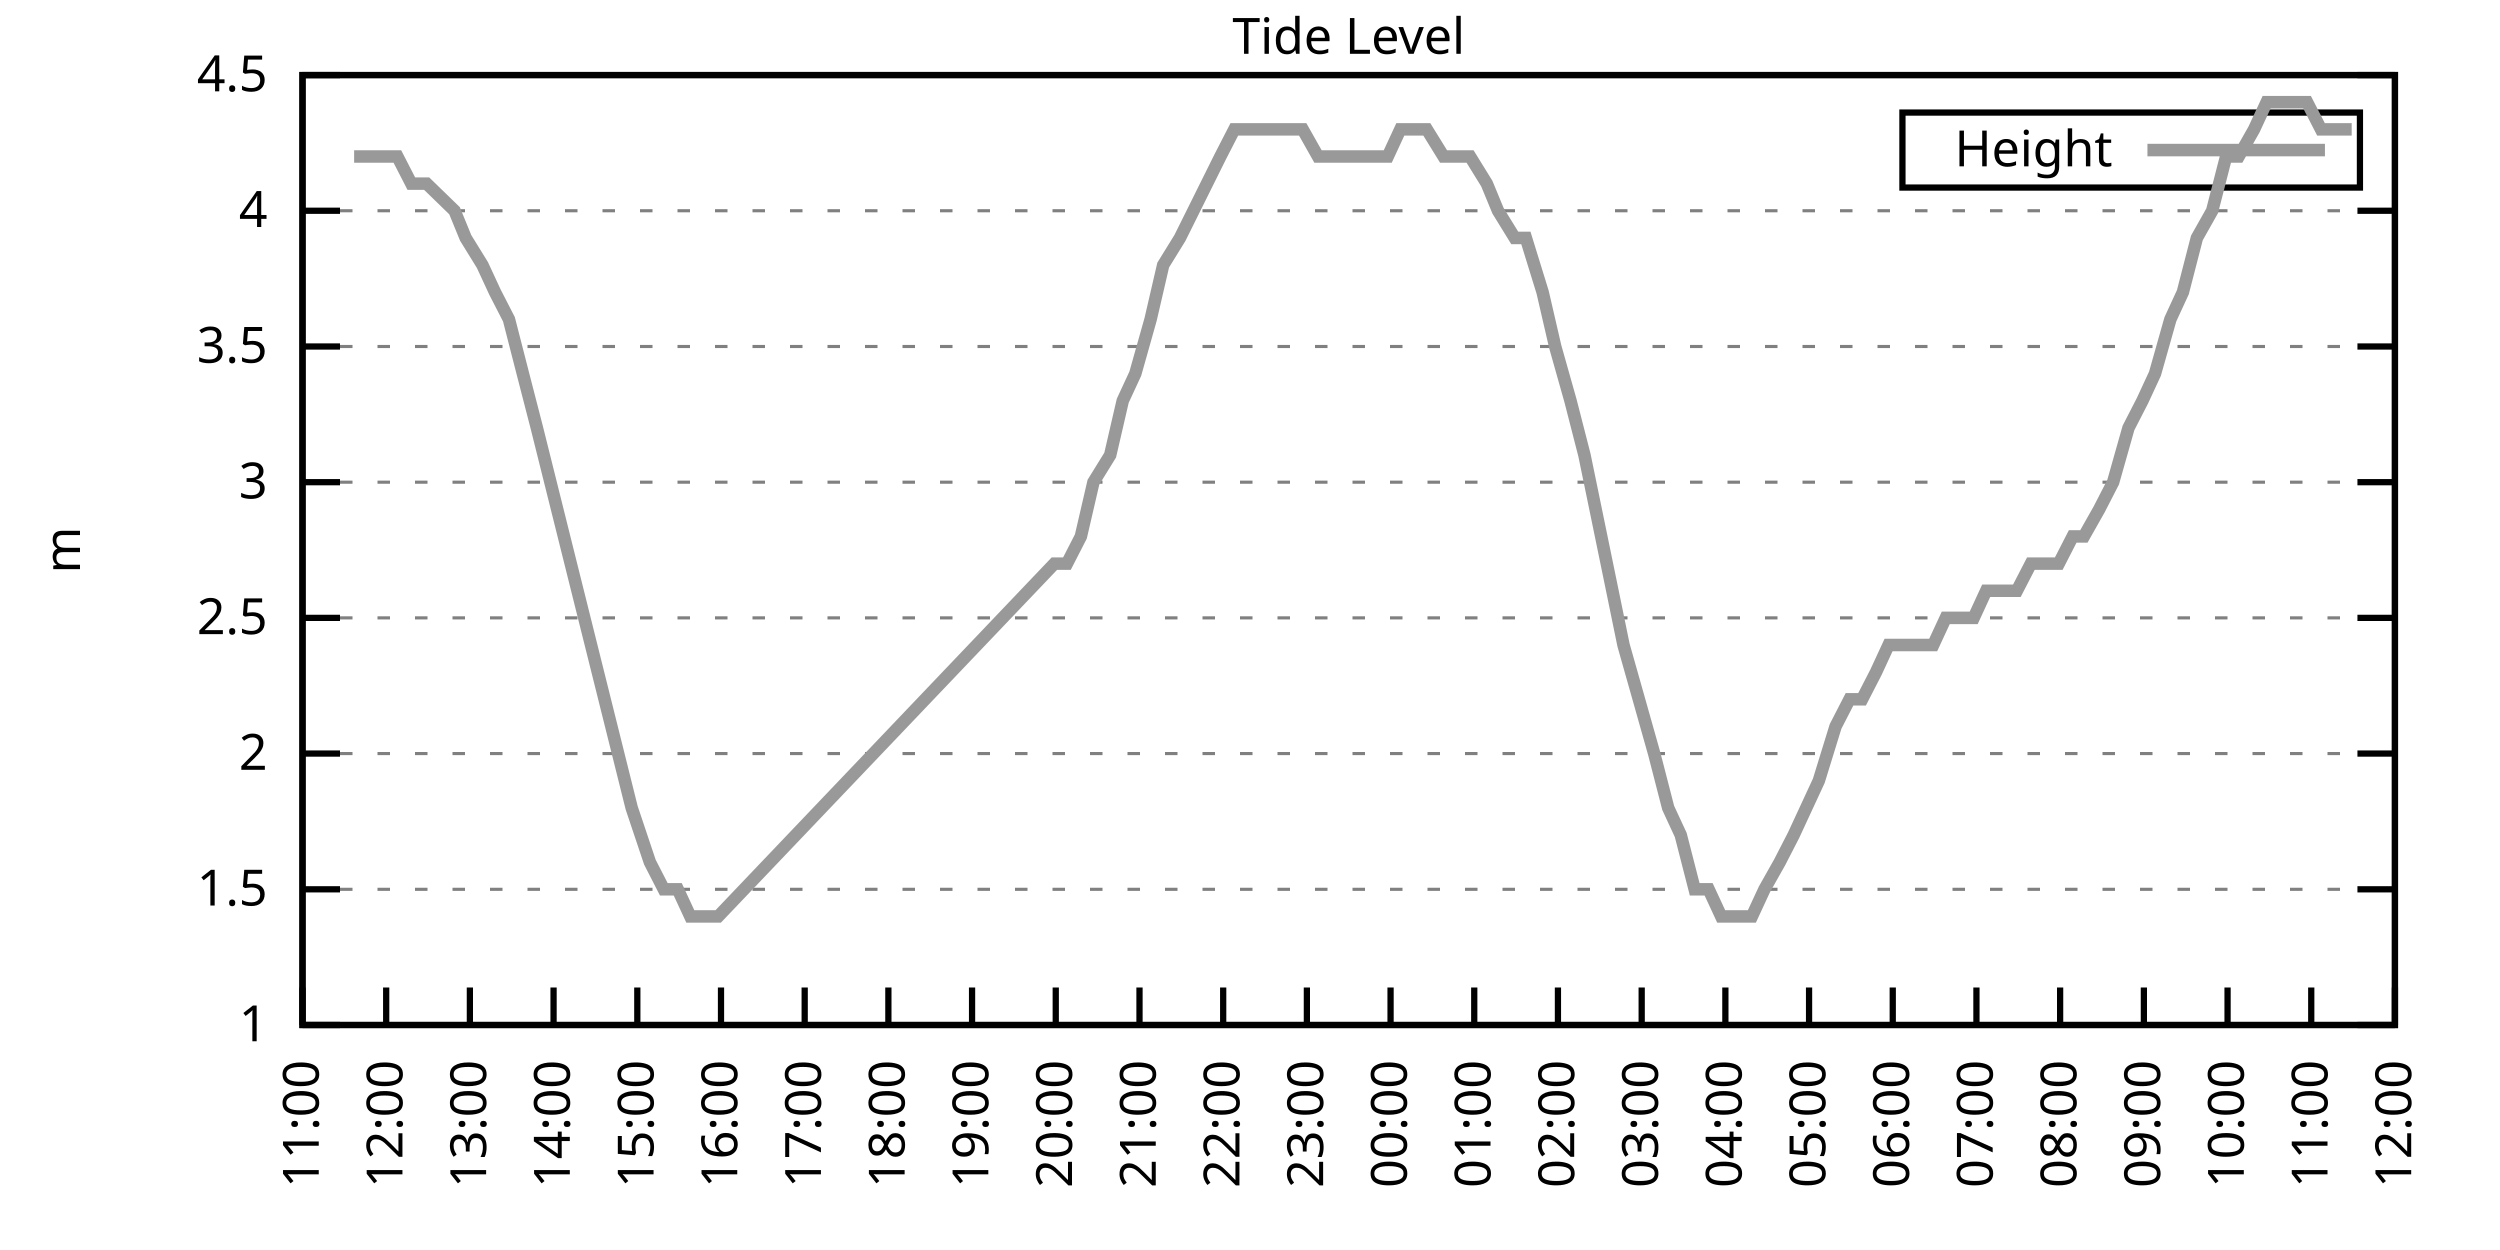
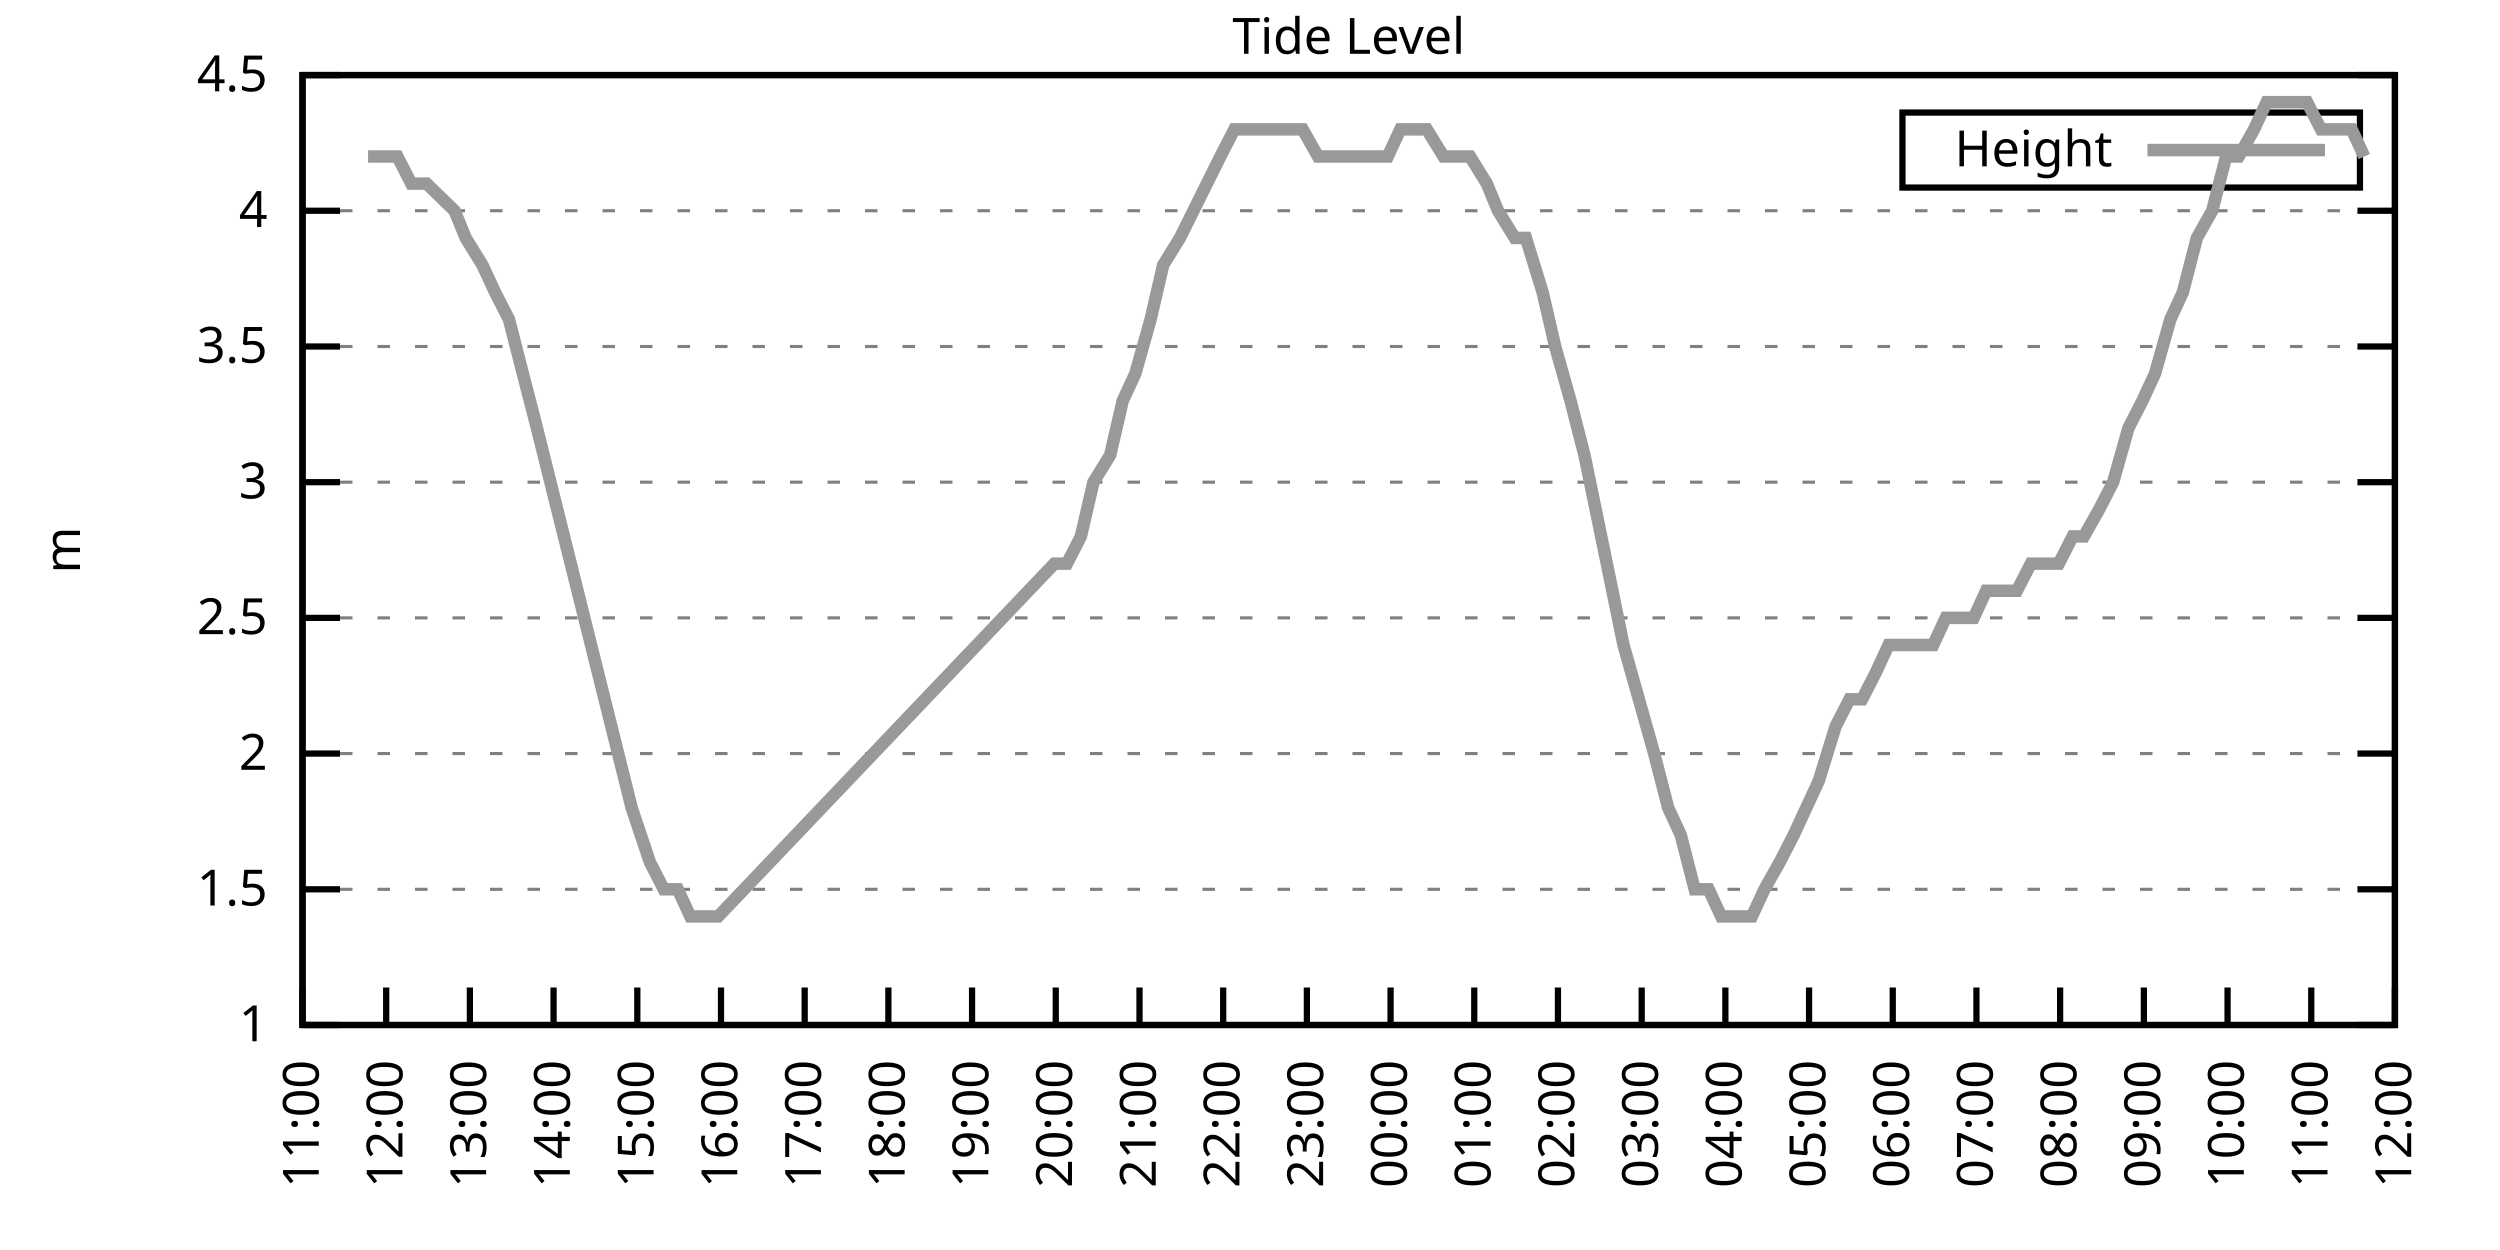
<svg xmlns="http://www.w3.org/2000/svg" xmlns:xlink="http://www.w3.org/1999/xlink" width="400" height="200" viewBox="0 0 400 200">
  <g id="gnuplot_canvas">
    <rect x="0" y="0" width="400" height="200" fill="none" />
    <defs>
      <circle id="gpDot" r="0.5" stroke-width="0.5" stroke="currentColor" />
      <path id="gpPt0" stroke-width="0.333" stroke="currentColor" d="M-1,0 h2 M0,-1 v2" />
      <path id="gpPt1" stroke-width="0.333" stroke="currentColor" d="M-1,-1 L1,1 M1,-1 L-1,1" />
      <path id="gpPt2" stroke-width="0.333" stroke="currentColor" d="M-1,0 L1,0 M0,-1 L0,1 M-1,-1 L1,1 M-1,1 L1,-1" />
      <rect id="gpPt3" stroke-width="0.333" stroke="currentColor" x="-1" y="-1" width="2" height="2" />
      <rect id="gpPt4" stroke-width="0.333" stroke="currentColor" fill="currentColor" x="-1" y="-1" width="2" height="2" />
      <circle id="gpPt5" stroke-width="0.333" stroke="currentColor" cx="0" cy="0" r="1" />
      <use xlink:href="#gpPt5" id="gpPt6" fill="currentColor" stroke="none" />
      <path id="gpPt7" stroke-width="0.333" stroke="currentColor" d="M0,-1.33 L-1.33,0.67 L1.33,0.67 z" />
      <use xlink:href="#gpPt7" id="gpPt8" fill="currentColor" stroke="none" />
      <use xlink:href="#gpPt7" id="gpPt9" stroke="currentColor" transform="rotate(180)" />
      <use xlink:href="#gpPt9" id="gpPt10" fill="currentColor" stroke="none" />
      <use xlink:href="#gpPt3" id="gpPt11" stroke="currentColor" transform="rotate(45)" />
      <use xlink:href="#gpPt11" id="gpPt12" fill="currentColor" stroke="none" />
      <path id="gpPt13" stroke-width="0.333" stroke="currentColor" d="M0,1.330 L1.265,0.411 L0.782,-1.067 L-0.782,-1.076 L-1.265,0.411 z" />
      <use xlink:href="#gpPt13" id="gpPt14" fill="currentColor" stroke="none" />
      <filter id="textbox" filterUnits="objectBoundingBox" x="0" y="0" height="1" width="1">
        <feFlood flood-color="white" flood-opacity="1" result="bgnd" />
        <feComposite in="SourceGraphic" in2="bgnd" operator="atop" />
      </filter>
      <filter id="greybox" filterUnits="objectBoundingBox" x="0" y="0" height="1" width="1">
        <feFlood flood-color="lightgrey" flood-opacity="1" result="grey" />
        <feComposite in="SourceGraphic" in2="grey" operator="atop" />
      </filter>
    </defs>
    <g fill="none" color="white" stroke="currentColor" stroke-width="1.00" stroke-linecap="butt" stroke-linejoin="miter">
</g>
    <g fill="none" color="black" stroke="currentColor" stroke-width="1.00" stroke-linecap="butt" stroke-linejoin="miter">
      <g stroke="none" shape-rendering="crispEdges">
        <polygon fill="rgb(255, 255, 255)" points="48.40,164.00 383.18,164.00 383.18,12.02 48.40,12.02 " />
      </g>
    </g>
    <g fill="none" color="black" stroke="currentColor" stroke-width="1.00" stroke-linecap="butt" stroke-linejoin="miter">
</g>
    <g fill="none" color="black" stroke="black" stroke-width="0.50" stroke-linecap="butt" stroke-linejoin="miter">
</g>
    <g fill="none" color="gray" stroke="currentColor" stroke-width="0.50" stroke-linecap="butt" stroke-linejoin="miter">
      <path stroke="gray" stroke-dasharray="2,4" class="gridline" d="M48.40,164.00 L383.19,164.00  " />
    </g>
    <g fill="none" color="gray" stroke="gray" stroke-width="1.00" stroke-linecap="butt" stroke-linejoin="miter">
</g>
    <g fill="none" color="black" stroke="currentColor" stroke-width="1.00" stroke-linecap="butt" stroke-linejoin="miter">
      <path stroke="black" d="M48.40,164.00 L54.40,164.00 M383.19,164.00 L377.19,164.00  " />
      <g transform="translate(42.80,166.60)" stroke="none" fill="black" font-family="Sans" font-size="8.00" text-anchor="end">
        <text>
          <tspan font-family="Sans"> 1</tspan>
        </text>
      </g>
    </g>
    <g fill="none" color="black" stroke="currentColor" stroke-width="1.00" stroke-linecap="butt" stroke-linejoin="miter">
</g>
    <g fill="none" color="black" stroke="black" stroke-width="0.50" stroke-linecap="butt" stroke-linejoin="miter">
</g>
    <g fill="none" color="gray" stroke="currentColor" stroke-width="0.50" stroke-linecap="butt" stroke-linejoin="miter">
      <path stroke="gray" stroke-dasharray="2,4" class="gridline" d="M48.40,142.29 L383.19,142.29  " />
    </g>
    <g fill="none" color="gray" stroke="gray" stroke-width="1.00" stroke-linecap="butt" stroke-linejoin="miter">
</g>
    <g fill="none" color="black" stroke="currentColor" stroke-width="1.00" stroke-linecap="butt" stroke-linejoin="miter">
      <path stroke="black" d="M48.40,142.29 L54.40,142.29 M383.19,142.29 L377.19,142.29  " />
      <g transform="translate(42.80,144.89)" stroke="none" fill="black" font-family="Sans" font-size="8.00" text-anchor="end">
        <text>
          <tspan font-family="Sans"> 1.5</tspan>
        </text>
      </g>
    </g>
    <g fill="none" color="black" stroke="currentColor" stroke-width="1.00" stroke-linecap="butt" stroke-linejoin="miter">
</g>
    <g fill="none" color="black" stroke="black" stroke-width="0.50" stroke-linecap="butt" stroke-linejoin="miter">
</g>
    <g fill="none" color="gray" stroke="currentColor" stroke-width="0.50" stroke-linecap="butt" stroke-linejoin="miter">
      <path stroke="gray" stroke-dasharray="2,4" class="gridline" d="M48.40,120.57 L383.19,120.57  " />
    </g>
    <g fill="none" color="gray" stroke="gray" stroke-width="1.00" stroke-linecap="butt" stroke-linejoin="miter">
</g>
    <g fill="none" color="black" stroke="currentColor" stroke-width="1.00" stroke-linecap="butt" stroke-linejoin="miter">
      <path stroke="black" d="M48.40,120.57 L54.40,120.57 M383.19,120.57 L377.19,120.57  " />
      <g transform="translate(42.80,123.17)" stroke="none" fill="black" font-family="Sans" font-size="8.00" text-anchor="end">
        <text>
          <tspan font-family="Sans"> 2</tspan>
        </text>
      </g>
    </g>
    <g fill="none" color="black" stroke="currentColor" stroke-width="1.00" stroke-linecap="butt" stroke-linejoin="miter">
</g>
    <g fill="none" color="black" stroke="black" stroke-width="0.50" stroke-linecap="butt" stroke-linejoin="miter">
</g>
    <g fill="none" color="gray" stroke="currentColor" stroke-width="0.50" stroke-linecap="butt" stroke-linejoin="miter">
      <path stroke="gray" stroke-dasharray="2,4" class="gridline" d="M48.40,98.86 L383.19,98.86  " />
    </g>
    <g fill="none" color="gray" stroke="gray" stroke-width="1.00" stroke-linecap="butt" stroke-linejoin="miter">
</g>
    <g fill="none" color="black" stroke="currentColor" stroke-width="1.00" stroke-linecap="butt" stroke-linejoin="miter">
      <path stroke="black" d="M48.40,98.86 L54.40,98.86 M383.19,98.86 L377.19,98.86  " />
      <g transform="translate(42.80,101.46)" stroke="none" fill="black" font-family="Sans" font-size="8.00" text-anchor="end">
        <text>
          <tspan font-family="Sans"> 2.5</tspan>
        </text>
      </g>
    </g>
    <g fill="none" color="black" stroke="currentColor" stroke-width="1.00" stroke-linecap="butt" stroke-linejoin="miter">
</g>
    <g fill="none" color="black" stroke="black" stroke-width="0.50" stroke-linecap="butt" stroke-linejoin="miter">
</g>
    <g fill="none" color="gray" stroke="currentColor" stroke-width="0.50" stroke-linecap="butt" stroke-linejoin="miter">
      <path stroke="gray" stroke-dasharray="2,4" class="gridline" d="M48.40,77.15 L383.19,77.15  " />
    </g>
    <g fill="none" color="gray" stroke="gray" stroke-width="1.00" stroke-linecap="butt" stroke-linejoin="miter">
</g>
    <g fill="none" color="black" stroke="currentColor" stroke-width="1.00" stroke-linecap="butt" stroke-linejoin="miter">
      <path stroke="black" d="M48.40,77.15 L54.40,77.15 M383.19,77.15 L377.19,77.15  " />
      <g transform="translate(42.80,79.75)" stroke="none" fill="black" font-family="Sans" font-size="8.00" text-anchor="end">
        <text>
          <tspan font-family="Sans"> 3</tspan>
        </text>
      </g>
    </g>
    <g fill="none" color="black" stroke="currentColor" stroke-width="1.00" stroke-linecap="butt" stroke-linejoin="miter">
</g>
    <g fill="none" color="black" stroke="black" stroke-width="0.50" stroke-linecap="butt" stroke-linejoin="miter">
</g>
    <g fill="none" color="gray" stroke="currentColor" stroke-width="0.50" stroke-linecap="butt" stroke-linejoin="miter">
      <path stroke="gray" stroke-dasharray="2,4" class="gridline" d="M48.40,55.44 L383.19,55.44  " />
    </g>
    <g fill="none" color="gray" stroke="gray" stroke-width="1.00" stroke-linecap="butt" stroke-linejoin="miter">
</g>
    <g fill="none" color="black" stroke="currentColor" stroke-width="1.00" stroke-linecap="butt" stroke-linejoin="miter">
      <path stroke="black" d="M48.40,55.44 L54.40,55.44 M383.19,55.44 L377.19,55.44  " />
      <g transform="translate(42.80,58.04)" stroke="none" fill="black" font-family="Sans" font-size="8.00" text-anchor="end">
        <text>
          <tspan font-family="Sans"> 3.5</tspan>
        </text>
      </g>
    </g>
    <g fill="none" color="black" stroke="currentColor" stroke-width="1.00" stroke-linecap="butt" stroke-linejoin="miter">
</g>
    <g fill="none" color="black" stroke="black" stroke-width="0.50" stroke-linecap="butt" stroke-linejoin="miter">
</g>
    <g fill="none" color="gray" stroke="currentColor" stroke-width="0.50" stroke-linecap="butt" stroke-linejoin="miter">
      <path stroke="gray" stroke-dasharray="2,4" class="gridline" d="M48.40,33.72 L383.19,33.72  " />
    </g>
    <g fill="none" color="gray" stroke="gray" stroke-width="1.00" stroke-linecap="butt" stroke-linejoin="miter">
</g>
    <g fill="none" color="black" stroke="currentColor" stroke-width="1.00" stroke-linecap="butt" stroke-linejoin="miter">
      <path stroke="black" d="M48.40,33.72 L54.40,33.72 M383.19,33.72 L377.19,33.72  " />
      <g transform="translate(42.80,36.32)" stroke="none" fill="black" font-family="Sans" font-size="8.00" text-anchor="end">
        <text>
          <tspan font-family="Sans"> 4</tspan>
        </text>
      </g>
    </g>
    <g fill="none" color="black" stroke="currentColor" stroke-width="1.00" stroke-linecap="butt" stroke-linejoin="miter">
</g>
    <g fill="none" color="black" stroke="black" stroke-width="0.50" stroke-linecap="butt" stroke-linejoin="miter">
</g>
    <g fill="none" color="gray" stroke="currentColor" stroke-width="0.50" stroke-linecap="butt" stroke-linejoin="miter">
      <path stroke="gray" stroke-dasharray="2,4" class="gridline" d="M48.40,12.01 L383.19,12.01  " />
    </g>
    <g fill="none" color="gray" stroke="gray" stroke-width="1.00" stroke-linecap="butt" stroke-linejoin="miter">
</g>
    <g fill="none" color="black" stroke="currentColor" stroke-width="1.00" stroke-linecap="butt" stroke-linejoin="miter">
      <path stroke="black" d="M48.40,12.01 L54.40,12.01 M383.19,12.01 L377.19,12.01  " />
      <g transform="translate(42.80,14.61)" stroke="none" fill="black" font-family="Sans" font-size="8.00" text-anchor="end">
        <text>
          <tspan font-family="Sans"> 4.5</tspan>
        </text>
      </g>
    </g>
    <g fill="none" color="black" stroke="currentColor" stroke-width="1.00" stroke-linecap="butt" stroke-linejoin="miter">
      <path stroke="black" d="M48.40,164.00 L48.40,158.00  " />
      <g transform="translate(51.00,169.60) rotate(270.00)" stroke="none" fill="black" font-family="Sans" font-size="8.00" text-anchor="end">
        <text>
          <tspan font-family="Sans">11:00</tspan>
        </text>
      </g>
    </g>
    <g fill="none" color="black" stroke="currentColor" stroke-width="1.00" stroke-linecap="butt" stroke-linejoin="miter">
      <path stroke="black" d="M61.79,164.00 L61.79,158.00  " />
      <g transform="translate(64.39,169.60) rotate(270.00)" stroke="none" fill="black" font-family="Sans" font-size="8.00" text-anchor="end">
        <text>
          <tspan font-family="Sans">12:00</tspan>
        </text>
      </g>
    </g>
    <g fill="none" color="black" stroke="currentColor" stroke-width="1.00" stroke-linecap="butt" stroke-linejoin="miter">
      <path stroke="black" d="M75.18,164.00 L75.18,158.00  " />
      <g transform="translate(77.78,169.60) rotate(270.00)" stroke="none" fill="black" font-family="Sans" font-size="8.00" text-anchor="end">
        <text>
          <tspan font-family="Sans">13:00</tspan>
        </text>
      </g>
    </g>
    <g fill="none" color="black" stroke="currentColor" stroke-width="1.00" stroke-linecap="butt" stroke-linejoin="miter">
      <path stroke="black" d="M88.57,164.00 L88.57,158.00  " />
      <g transform="translate(91.17,169.60) rotate(270.00)" stroke="none" fill="black" font-family="Sans" font-size="8.00" text-anchor="end">
        <text>
          <tspan font-family="Sans">14:00</tspan>
        </text>
      </g>
    </g>
    <g fill="none" color="black" stroke="currentColor" stroke-width="1.00" stroke-linecap="butt" stroke-linejoin="miter">
      <path stroke="black" d="M101.97,164.00 L101.97,158.00  " />
      <g transform="translate(104.57,169.60) rotate(270.00)" stroke="none" fill="black" font-family="Sans" font-size="8.00" text-anchor="end">
        <text>
          <tspan font-family="Sans">15:00</tspan>
        </text>
      </g>
    </g>
    <g fill="none" color="black" stroke="currentColor" stroke-width="1.00" stroke-linecap="butt" stroke-linejoin="miter">
      <path stroke="black" d="M115.36,164.00 L115.36,158.00  " />
      <g transform="translate(117.96,169.60) rotate(270.00)" stroke="none" fill="black" font-family="Sans" font-size="8.00" text-anchor="end">
        <text>
          <tspan font-family="Sans">16:00</tspan>
        </text>
      </g>
    </g>
    <g fill="none" color="black" stroke="currentColor" stroke-width="1.00" stroke-linecap="butt" stroke-linejoin="miter">
      <path stroke="black" d="M128.75,164.00 L128.75,158.00  " />
      <g transform="translate(131.35,169.60) rotate(270.00)" stroke="none" fill="black" font-family="Sans" font-size="8.00" text-anchor="end">
        <text>
          <tspan font-family="Sans">17:00</tspan>
        </text>
      </g>
    </g>
    <g fill="none" color="black" stroke="currentColor" stroke-width="1.00" stroke-linecap="butt" stroke-linejoin="miter">
      <path stroke="black" d="M142.14,164.00 L142.14,158.00  " />
      <g transform="translate(144.74,169.60) rotate(270.00)" stroke="none" fill="black" font-family="Sans" font-size="8.00" text-anchor="end">
        <text>
          <tspan font-family="Sans">18:00</tspan>
        </text>
      </g>
    </g>
    <g fill="none" color="black" stroke="currentColor" stroke-width="1.00" stroke-linecap="butt" stroke-linejoin="miter">
      <path stroke="black" d="M155.53,164.00 L155.53,158.00  " />
      <g transform="translate(158.13,169.60) rotate(270.00)" stroke="none" fill="black" font-family="Sans" font-size="8.00" text-anchor="end">
        <text>
          <tspan font-family="Sans">19:00</tspan>
        </text>
      </g>
    </g>
    <g fill="none" color="black" stroke="currentColor" stroke-width="1.00" stroke-linecap="butt" stroke-linejoin="miter">
      <path stroke="black" d="M168.92,164.00 L168.92,158.00  " />
      <g transform="translate(171.52,169.60) rotate(270.00)" stroke="none" fill="black" font-family="Sans" font-size="8.00" text-anchor="end">
        <text>
          <tspan font-family="Sans">20:00</tspan>
        </text>
      </g>
    </g>
    <g fill="none" color="black" stroke="currentColor" stroke-width="1.00" stroke-linecap="butt" stroke-linejoin="miter">
      <path stroke="black" d="M182.32,164.00 L182.32,158.00  " />
      <g transform="translate(184.92,169.60) rotate(270.00)" stroke="none" fill="black" font-family="Sans" font-size="8.00" text-anchor="end">
        <text>
          <tspan font-family="Sans">21:00</tspan>
        </text>
      </g>
    </g>
    <g fill="none" color="black" stroke="currentColor" stroke-width="1.00" stroke-linecap="butt" stroke-linejoin="miter">
      <path stroke="black" d="M195.71,164.00 L195.71,158.00  " />
      <g transform="translate(198.31,169.60) rotate(270.00)" stroke="none" fill="black" font-family="Sans" font-size="8.00" text-anchor="end">
        <text>
          <tspan font-family="Sans">22:00</tspan>
        </text>
      </g>
    </g>
    <g fill="none" color="black" stroke="currentColor" stroke-width="1.00" stroke-linecap="butt" stroke-linejoin="miter">
      <path stroke="black" d="M209.10,164.00 L209.10,158.00  " />
      <g transform="translate(211.70,169.60) rotate(270.00)" stroke="none" fill="black" font-family="Sans" font-size="8.00" text-anchor="end">
        <text>
          <tspan font-family="Sans">23:00</tspan>
        </text>
      </g>
    </g>
    <g fill="none" color="black" stroke="currentColor" stroke-width="1.00" stroke-linecap="butt" stroke-linejoin="miter">
      <path stroke="black" d="M222.49,164.00 L222.49,158.00  " />
      <g transform="translate(225.09,169.60) rotate(270.00)" stroke="none" fill="black" font-family="Sans" font-size="8.00" text-anchor="end">
        <text>
          <tspan font-family="Sans">00:00</tspan>
        </text>
      </g>
    </g>
    <g fill="none" color="black" stroke="currentColor" stroke-width="1.00" stroke-linecap="butt" stroke-linejoin="miter">
      <path stroke="black" d="M235.88,164.00 L235.88,158.00  " />
      <g transform="translate(238.48,169.60) rotate(270.00)" stroke="none" fill="black" font-family="Sans" font-size="8.00" text-anchor="end">
        <text>
          <tspan font-family="Sans">01:00</tspan>
        </text>
      </g>
    </g>
    <g fill="none" color="black" stroke="currentColor" stroke-width="1.00" stroke-linecap="butt" stroke-linejoin="miter">
      <path stroke="black" d="M249.27,164.00 L249.27,158.00  " />
      <g transform="translate(251.87,169.60) rotate(270.00)" stroke="none" fill="black" font-family="Sans" font-size="8.00" text-anchor="end">
        <text>
          <tspan font-family="Sans">02:00</tspan>
        </text>
      </g>
    </g>
    <g fill="none" color="black" stroke="currentColor" stroke-width="1.00" stroke-linecap="butt" stroke-linejoin="miter">
      <path stroke="black" d="M262.67,164.00 L262.67,158.00  " />
      <g transform="translate(265.27,169.60) rotate(270.00)" stroke="none" fill="black" font-family="Sans" font-size="8.00" text-anchor="end">
        <text>
          <tspan font-family="Sans">03:00</tspan>
        </text>
      </g>
    </g>
    <g fill="none" color="black" stroke="currentColor" stroke-width="1.00" stroke-linecap="butt" stroke-linejoin="miter">
      <path stroke="black" d="M276.06,164.00 L276.06,158.00  " />
      <g transform="translate(278.66,169.60) rotate(270.00)" stroke="none" fill="black" font-family="Sans" font-size="8.00" text-anchor="end">
        <text>
          <tspan font-family="Sans">04:00</tspan>
        </text>
      </g>
    </g>
    <g fill="none" color="black" stroke="currentColor" stroke-width="1.00" stroke-linecap="butt" stroke-linejoin="miter">
      <path stroke="black" d="M289.45,164.00 L289.45,158.00  " />
      <g transform="translate(292.05,169.60) rotate(270.00)" stroke="none" fill="black" font-family="Sans" font-size="8.00" text-anchor="end">
        <text>
          <tspan font-family="Sans">05:00</tspan>
        </text>
      </g>
    </g>
    <g fill="none" color="black" stroke="currentColor" stroke-width="1.00" stroke-linecap="butt" stroke-linejoin="miter">
      <path stroke="black" d="M302.84,164.00 L302.84,158.00  " />
      <g transform="translate(305.44,169.60) rotate(270.00)" stroke="none" fill="black" font-family="Sans" font-size="8.00" text-anchor="end">
        <text>
          <tspan font-family="Sans">06:00</tspan>
        </text>
      </g>
    </g>
    <g fill="none" color="black" stroke="currentColor" stroke-width="1.00" stroke-linecap="butt" stroke-linejoin="miter">
      <path stroke="black" d="M316.23,164.00 L316.23,158.00  " />
      <g transform="translate(318.83,169.60) rotate(270.00)" stroke="none" fill="black" font-family="Sans" font-size="8.00" text-anchor="end">
        <text>
          <tspan font-family="Sans">07:00</tspan>
        </text>
      </g>
    </g>
    <g fill="none" color="black" stroke="currentColor" stroke-width="1.00" stroke-linecap="butt" stroke-linejoin="miter">
      <path stroke="black" d="M329.62,164.00 L329.62,158.00  " />
      <g transform="translate(332.22,169.60) rotate(270.00)" stroke="none" fill="black" font-family="Sans" font-size="8.00" text-anchor="end">
        <text>
          <tspan font-family="Sans">08:00</tspan>
        </text>
      </g>
    </g>
    <g fill="none" color="black" stroke="currentColor" stroke-width="1.00" stroke-linecap="butt" stroke-linejoin="miter">
      <path stroke="black" d="M343.02,164.00 L343.02,158.00  " />
      <g transform="translate(345.62,169.60) rotate(270.00)" stroke="none" fill="black" font-family="Sans" font-size="8.00" text-anchor="end">
        <text>
          <tspan font-family="Sans">09:00</tspan>
        </text>
      </g>
    </g>
    <g fill="none" color="black" stroke="currentColor" stroke-width="1.00" stroke-linecap="butt" stroke-linejoin="miter">
      <path stroke="black" d="M356.41,164.00 L356.41,158.00  " />
      <g transform="translate(359.01,169.60) rotate(270.00)" stroke="none" fill="black" font-family="Sans" font-size="8.00" text-anchor="end">
        <text>
          <tspan font-family="Sans">10:00</tspan>
        </text>
      </g>
    </g>
    <g fill="none" color="black" stroke="currentColor" stroke-width="1.00" stroke-linecap="butt" stroke-linejoin="miter">
      <path stroke="black" d="M369.80,164.00 L369.80,158.00  " />
      <g transform="translate(372.40,169.60) rotate(270.00)" stroke="none" fill="black" font-family="Sans" font-size="8.00" text-anchor="end">
        <text>
          <tspan font-family="Sans">11:00</tspan>
        </text>
      </g>
    </g>
    <g fill="none" color="black" stroke="currentColor" stroke-width="1.00" stroke-linecap="butt" stroke-linejoin="miter">
      <path stroke="black" d="M383.19,164.00 L383.19,158.00  " />
      <g transform="translate(385.79,169.60) rotate(270.00)" stroke="none" fill="black" font-family="Sans" font-size="8.00" text-anchor="end">
        <text>
          <tspan font-family="Sans">12:00</tspan>
        </text>
      </g>
    </g>
    <g fill="none" color="black" stroke="currentColor" stroke-width="1.00" stroke-linecap="butt" stroke-linejoin="miter">
</g>
    <g fill="none" color="black" stroke="currentColor" stroke-width="1.00" stroke-linecap="butt" stroke-linejoin="miter">
      <path stroke="black" d="M48.40,12.01 L48.40,164.00 L383.19,164.00 L383.19,12.01 L48.40,12.01 Z  " />
    </g>
    <g fill="none" color="black" stroke="currentColor" stroke-width="1.00" stroke-linecap="butt" stroke-linejoin="miter">
</g>
    <g fill="none" color="black" stroke="currentColor" stroke-width="1.00" stroke-linecap="butt" stroke-linejoin="miter">
      <path stroke="black" d="M304.39,30.01 L304.39,18.01 L377.59,18.01 L377.59,30.01 L304.39,30.01 Z  " />
    </g>
    <g id="Tide_level_plot_1">
      <g fill="none" color="white" stroke="black" stroke-width="2.00" stroke-linecap="butt" stroke-linejoin="miter">
</g>
      <g fill="none" color="black" stroke="currentColor" stroke-width="2.00" stroke-linecap="butt" stroke-linejoin="miter">
        <g transform="translate(337.99,26.61)" stroke="none" fill="black" font-family="Sans" font-size="8.00" text-anchor="end">
          <text>
            <tspan font-family="Sans">Height</tspan>
          </text>
        </g>
      </g>
      <g fill="none" color="black" stroke="currentColor" stroke-width="2.00" stroke-linecap="butt" stroke-linejoin="miter">
-         <path stroke="rgb(153, 153, 153)" d="M343.59,24.01 L371.99,24.01 M56.66,25.04 L58.89,25.04 L61.35,25.04 L63.58,25.04 L65.81,29.38 L68.26,29.38   L72.73,33.72 L74.51,38.07 L77.19,42.41 L79.20,46.75 L81.43,51.09 L83.66,59.78 L85.90,68.46 L101.07,129.26   L103.98,137.94 L106.21,142.29 L108.44,142.29 L110.45,146.63 L112.68,146.63 L114.91,146.63 L168.70,90.18 L170.71,90.18   L172.94,85.83 L174.95,77.15 L177.63,72.81 L179.64,64.12 L181.65,59.78 L184.10,51.09 L186.11,42.41 L188.79,38.07   L195.26,25.04 L197.49,20.70 L199.73,20.70 L201.96,20.70 L204.41,20.70 L206.64,20.70 L208.43,20.70 L210.88,25.04   L213.34,25.04 L215.57,25.04 L217.80,25.04 L219.81,25.04 L222.04,25.04 L224.05,20.70 L226.29,20.70 L228.29,20.70   L230.97,25.04 L233.43,25.04 L235.21,25.04 L237.89,29.38 L239.68,33.72 L242.36,38.07 L244.14,38.07 L246.82,46.75   L248.83,55.44 L251.28,64.12 L253.51,72.81 L255.30,81.49 L257.98,94.52 L259.76,103.20 L262.22,111.89 L264.67,120.57   L266.91,129.26 L268.92,133.60 L271.15,142.29 L273.38,142.29 L275.39,146.63 L278.07,146.63 L280.30,146.63 L282.31,142.29   L284.76,137.94 L286.99,133.60 L289.00,129.26 L291.01,124.92 L293.69,116.23 L295.92,111.89 L297.93,111.89 L300.16,107.55   L302.17,103.20 L304.63,103.20 L307.08,103.20 L309.31,103.20 L311.32,98.86 L313.55,98.86 L315.79,98.86 L317.79,94.52   L320.47,94.52 L322.70,94.52 L324.94,90.18 L326.95,90.18 L329.40,90.18 L331.63,85.83 L333.42,85.83 L335.87,81.49   L338.10,77.15 L340.56,68.46 L342.79,64.12 L344.80,59.78 L347.26,51.09 L349.26,46.75 L351.50,38.07 L353.95,33.72   L356.18,25.04 L358.19,25.04 L360.65,20.70 L362.66,16.35 L365.11,16.35 L367.34,16.35 L369.13,16.35 L371.36,20.70   L374.04,20.70 L376.27,20.70  " />
+         <path stroke="rgb(153, 153, 153)" d="M343.59,24.01 L371.99,24.01 M58.89,25.04 L61.35,25.04 L63.58,25.04 L65.81,29.38 L68.26,29.38 L72.73,33.72   L74.51,38.07 L77.19,42.41 L79.20,46.75 L81.43,51.09 L83.66,59.78 L85.90,68.46 L101.07,129.26 L103.98,137.94   L106.21,142.29 L108.44,142.29 L110.45,146.63 L112.68,146.63 L114.91,146.63 L168.70,90.18 L170.71,90.18 L172.94,85.83   L174.95,77.15 L177.63,72.81 L179.64,64.12 L181.65,59.78 L184.10,51.09 L186.11,42.41 L188.79,38.07 L195.26,25.04   L197.49,20.70 L199.73,20.70 L201.96,20.70 L204.41,20.70 L206.64,20.70 L208.43,20.70 L210.88,25.04 L213.34,25.04   L215.57,25.04 L217.80,25.04 L219.81,25.04 L222.04,25.04 L224.05,20.70 L226.29,20.70 L228.29,20.70 L230.97,25.04   L233.43,25.04 L235.21,25.04 L237.89,29.38 L239.68,33.72 L242.36,38.07 L244.14,38.07 L246.82,46.75 L248.83,55.44   L251.28,64.12 L253.51,72.81 L255.30,81.49 L257.98,94.52 L259.76,103.20 L262.22,111.89 L264.67,120.57 L266.91,129.26   L268.92,133.60 L271.15,142.29 L273.38,142.29 L275.39,146.63 L278.07,146.63 L280.30,146.63 L282.31,142.29 L284.76,137.94   L286.99,133.60 L289.00,129.26 L291.01,124.92 L293.69,116.23 L295.92,111.89 L297.93,111.89 L300.16,107.55 L302.17,103.20   L304.63,103.20 L307.08,103.20 L309.31,103.20 L311.32,98.86 L313.55,98.86 L315.79,98.86 L317.79,94.52 L320.47,94.52   L322.70,94.52 L324.94,90.18 L326.95,90.18 L329.40,90.18 L331.63,85.83 L333.42,85.83 L335.87,81.49 L338.10,77.15   L340.56,68.46 L342.79,64.12 L344.80,59.78 L347.26,51.09 L349.26,46.75 L351.50,38.07 L353.95,33.72 L356.18,25.04   L358.19,25.04 L360.65,20.70 L362.66,16.35 L365.11,16.35 L367.34,16.35 L369.13,16.35 L371.36,20.70 L374.04,20.70   L376.27,20.70 L378.28,25.04  " />
      </g>
    </g>
    <g fill="none" color="black" stroke="currentColor" stroke-width="2.00" stroke-linecap="butt" stroke-linejoin="miter">
</g>
    <g fill="none" color="black" stroke="black" stroke-width="1.00" stroke-linecap="butt" stroke-linejoin="miter">
</g>
    <g fill="none" color="black" stroke="currentColor" stroke-width="1.00" stroke-linecap="butt" stroke-linejoin="miter">
      <path stroke="black" d="M48.40,12.01 L48.40,164.00 L383.19,164.00 L383.19,12.01 L48.40,12.01 Z  " />
      <g transform="translate(12.80,88.01) rotate(270.00)" stroke="none" fill="black" font-family="Sans" font-size="8.00" text-anchor="middle">
        <text>
          <tspan font-family="Sans">m</tspan>
        </text>
      </g>
    </g>
    <g fill="none" color="black" stroke="currentColor" stroke-width="1.00" stroke-linecap="butt" stroke-linejoin="miter">
</g>
    <g fill="none" color="black" stroke="currentColor" stroke-width="1.00" stroke-linecap="butt" stroke-linejoin="miter">
      <g transform="translate(215.79,8.61)" stroke="none" fill="black" font-family="Sans" font-size="8.00" text-anchor="middle">
        <text>
          <tspan font-family="Sans">Tide Level</tspan>
        </text>
      </g>
    </g>
    <g fill="none" color="black" stroke="currentColor" stroke-width="1.00" stroke-linecap="butt" stroke-linejoin="miter">
</g>
  </g>
</svg>
